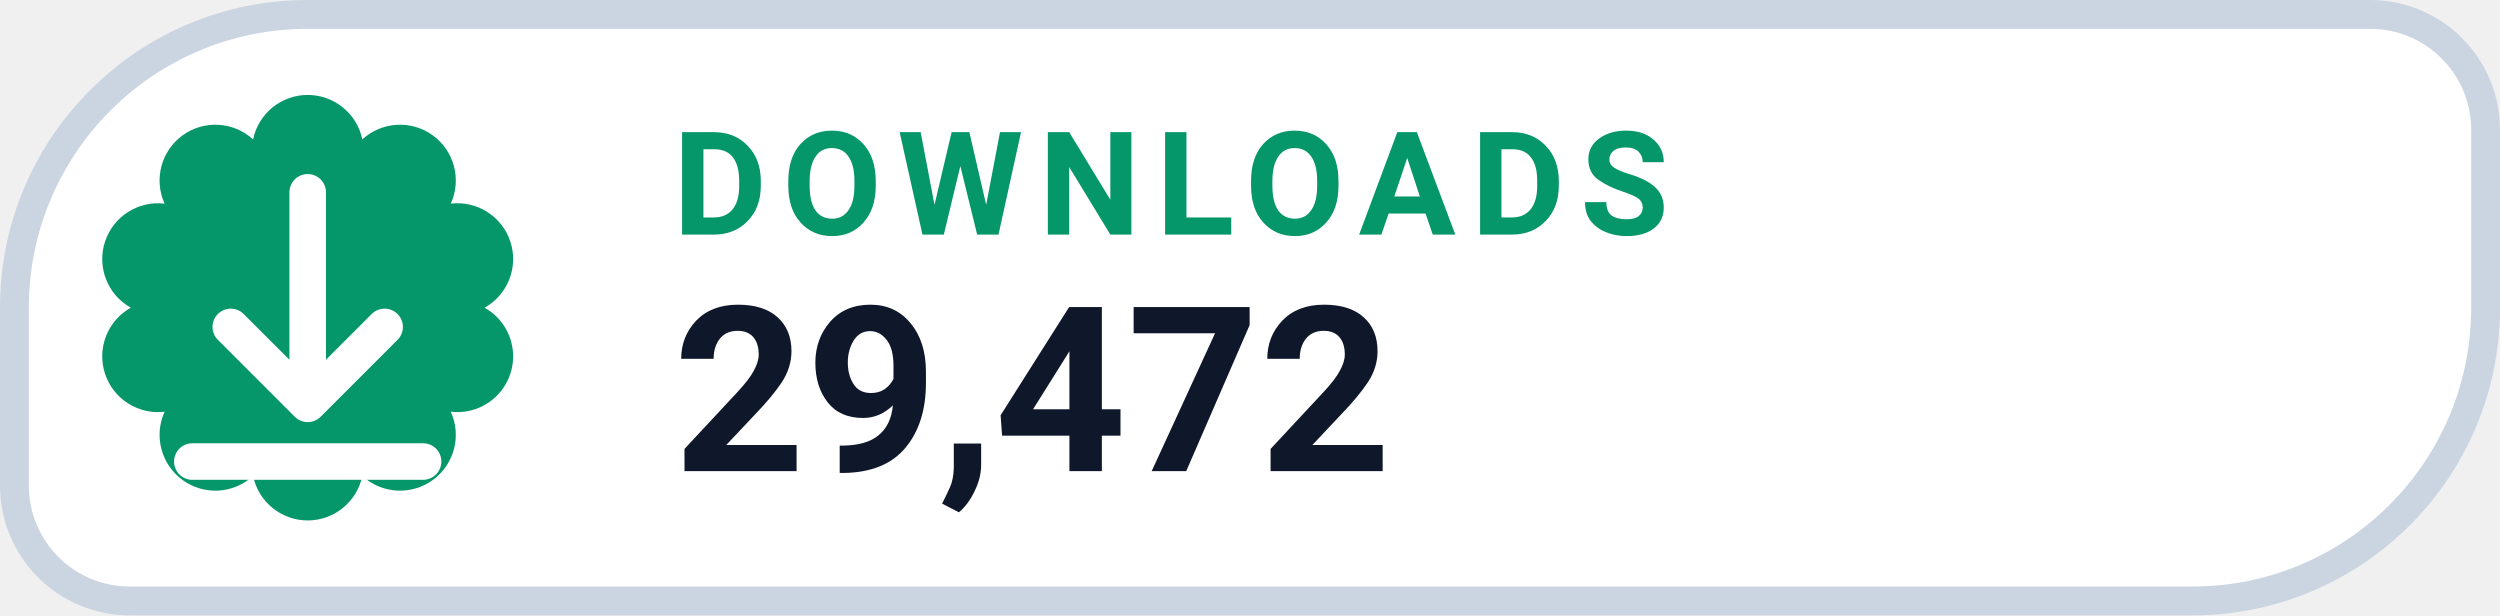
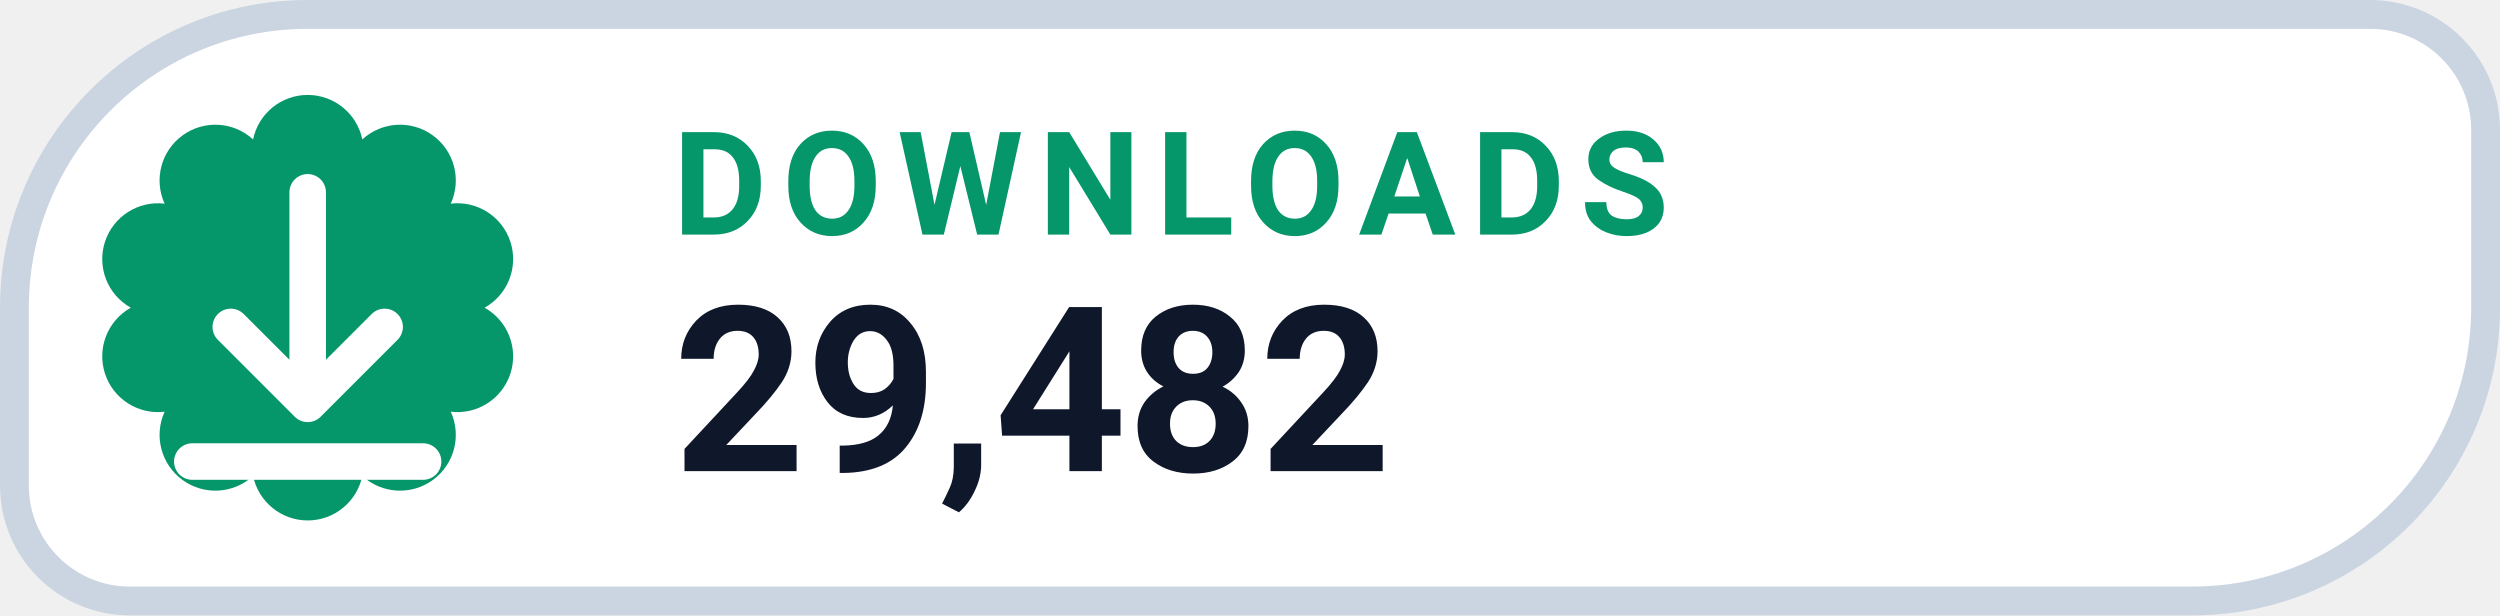
- <svg xmlns="http://www.w3.org/2000/svg" width="130" height="32" viewBox="0 0 130 32" role="img" aria-label="DOWNLOADS 29,472">
+ <svg xmlns="http://www.w3.org/2000/svg" width="130" height="32" viewBox="0 0 130 32" role="img" aria-label="DOWNLOADS 29,482">
  <path d="M 16.00 0.75 H 123.25 A 6.00 6.00 0 0 1 129.25 6.75 V 16.00 A 15.25 15.25 0 0 1 114.00 31.25 H 6.75 A 6.00 6.00 0 0 1 0.75 25.25 V 16.00 A 15.25 15.25 0 0 1 16.00 0.75 Z" fill="#FFFFFF" stroke="#CBD5E1" stroke-width="1.5" />
  <path d="M 13.16 7.25 A 2.90 2.90 0 0 1 18.84 7.25 A 2.90 2.90 0 0 1 23.44 10.59 A 2.90 2.90 0 0 1 25.20 16.00 A 2.90 2.90 0 0 1 23.44 21.41 A 2.90 2.90 0 0 1 18.84 24.75 A 2.90 2.90 0 0 1 13.16 24.75 A 2.90 2.90 0 0 1 8.56 21.41 A 2.90 2.90 0 0 1 6.80 16.00 A 2.90 2.90 0 0 1 8.56 10.59 A 2.90 2.90 0 0 1 13.16 7.25 Z" fill="#059669" />
  <g transform="translate(16 16)" style="color:#FFFFFF;">
    <path d="M0 -6 v11 m0 0 l4 -4 m-4 4 l-4 -4 M-6 8 h12" fill="none" stroke="currentColor" stroke-width="1.9" stroke-linecap="round" stroke-linejoin="round" />
  </g>
  <text x="35" y="12.2" fill="#059669" font-family="-apple-system,BlinkMacSystemFont,'Segoe UI',Roboto,Helvetica,Arial,sans-serif" font-size="7.5" font-weight="700" letter-spacing=".8">DOWNLOADS</text>
-   <text x="35" y="24.5" fill="#0F172A" font-family="-apple-system,BlinkMacSystemFont,'Segoe UI',Roboto,Helvetica,Arial,sans-serif" font-size="12" font-weight="750">29,472</text>
+   <text x="35" y="24.5" fill="#0F172A" font-family="-apple-system,BlinkMacSystemFont,'Segoe UI',Roboto,Helvetica,Arial,sans-serif" font-size="12" font-weight="750">29,482</text>
</svg>
